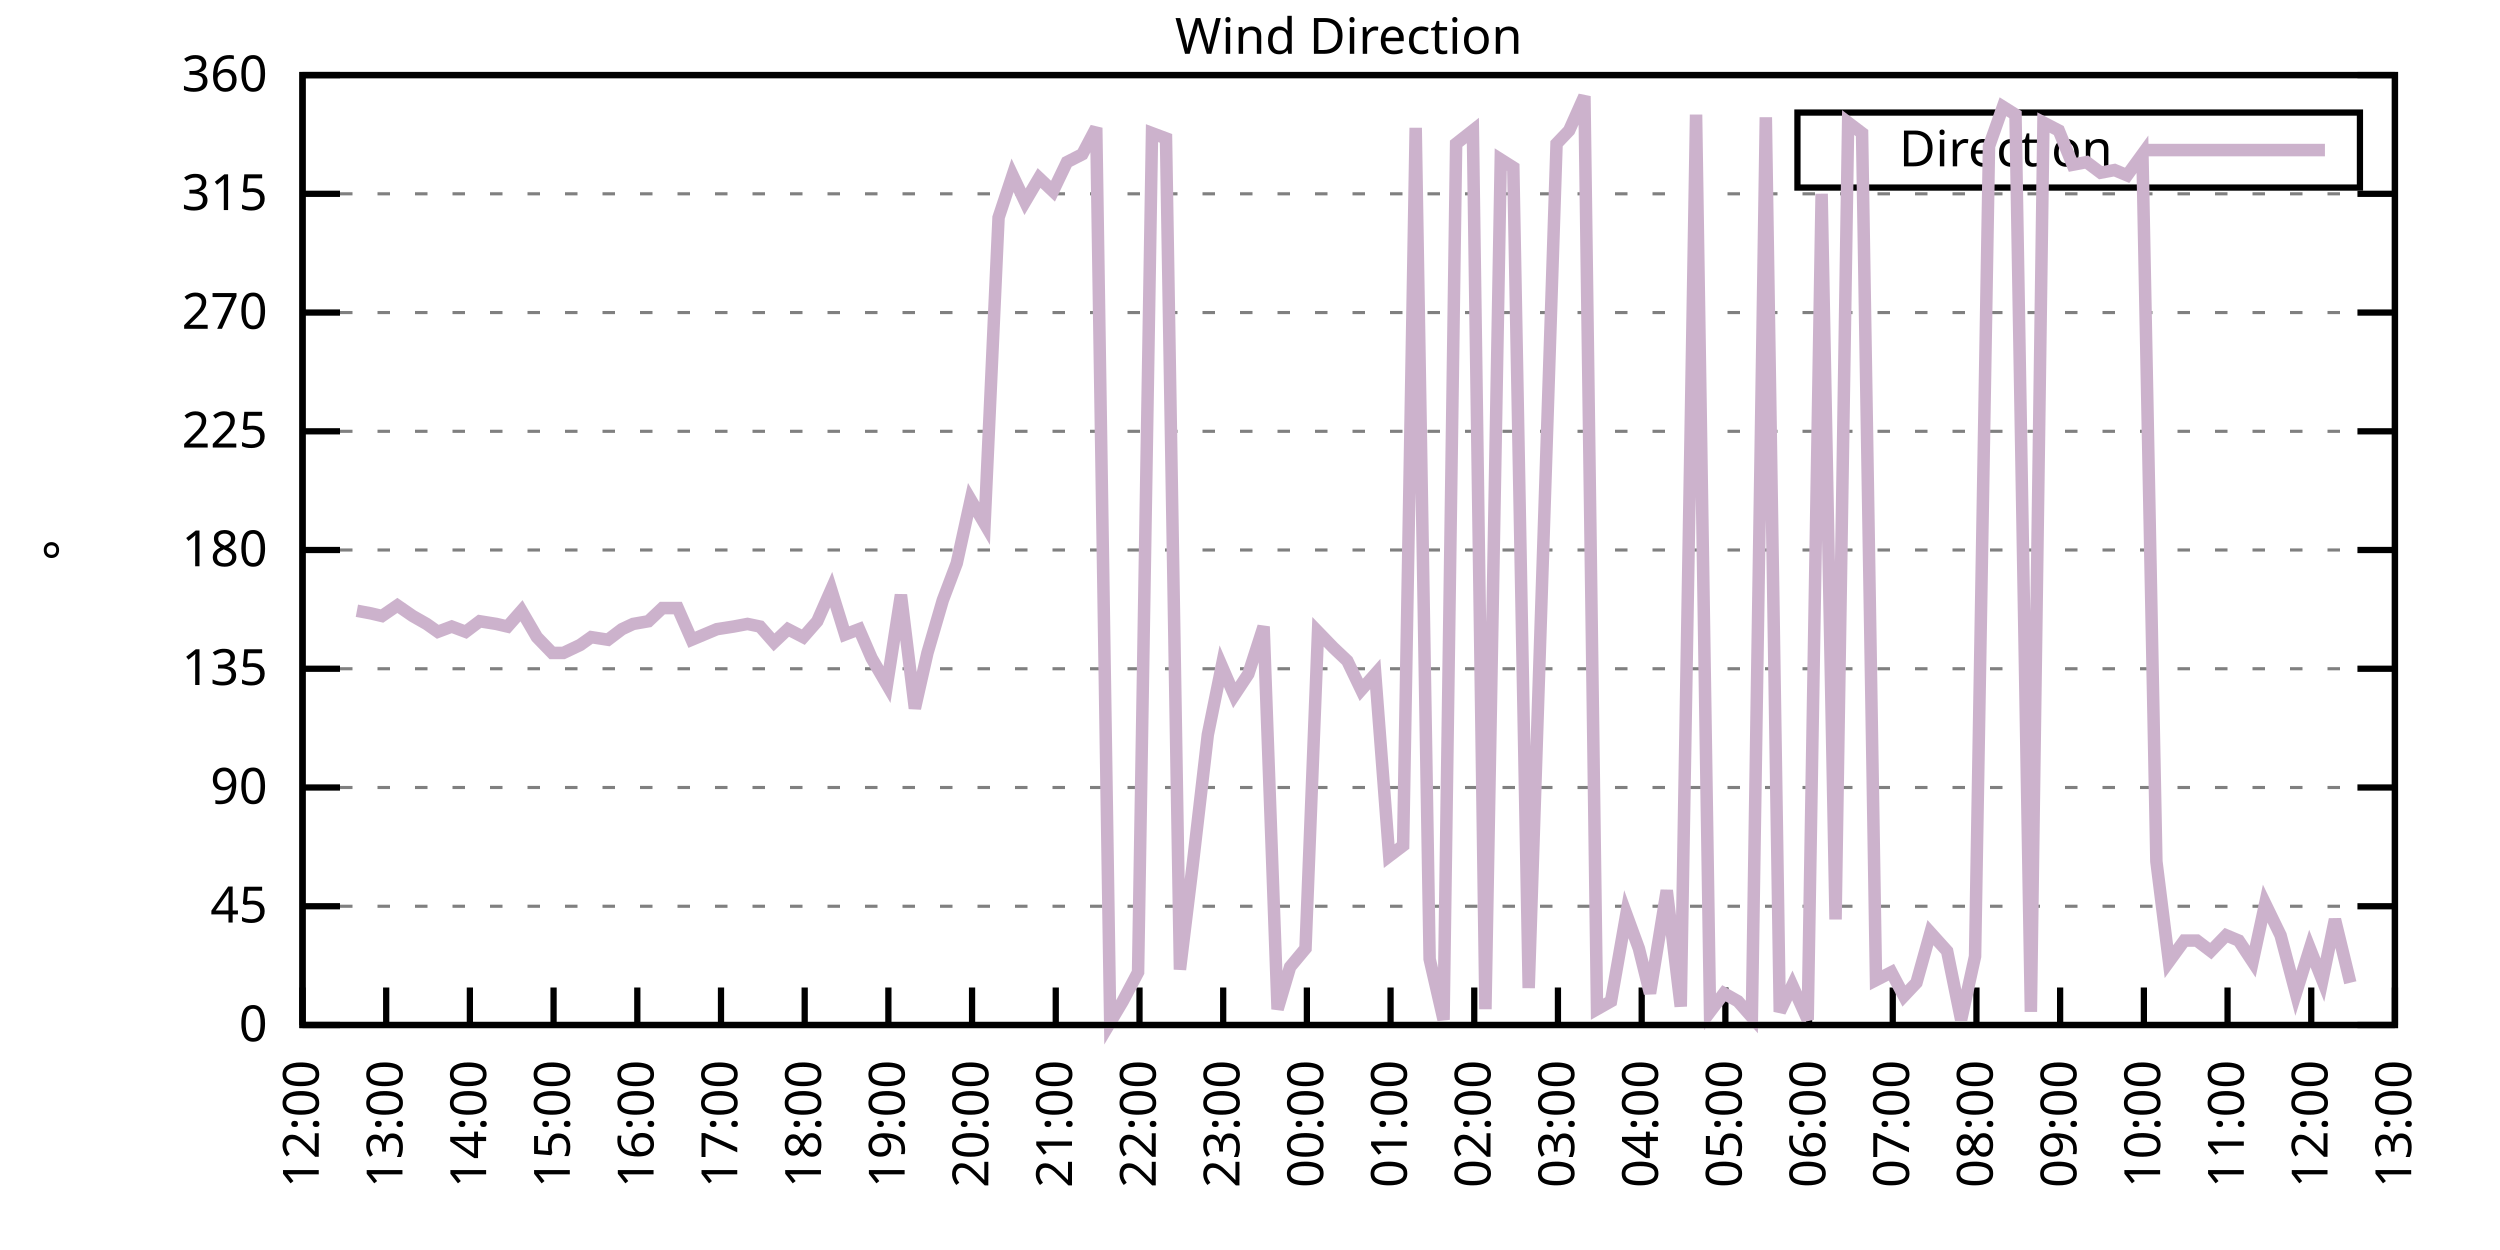
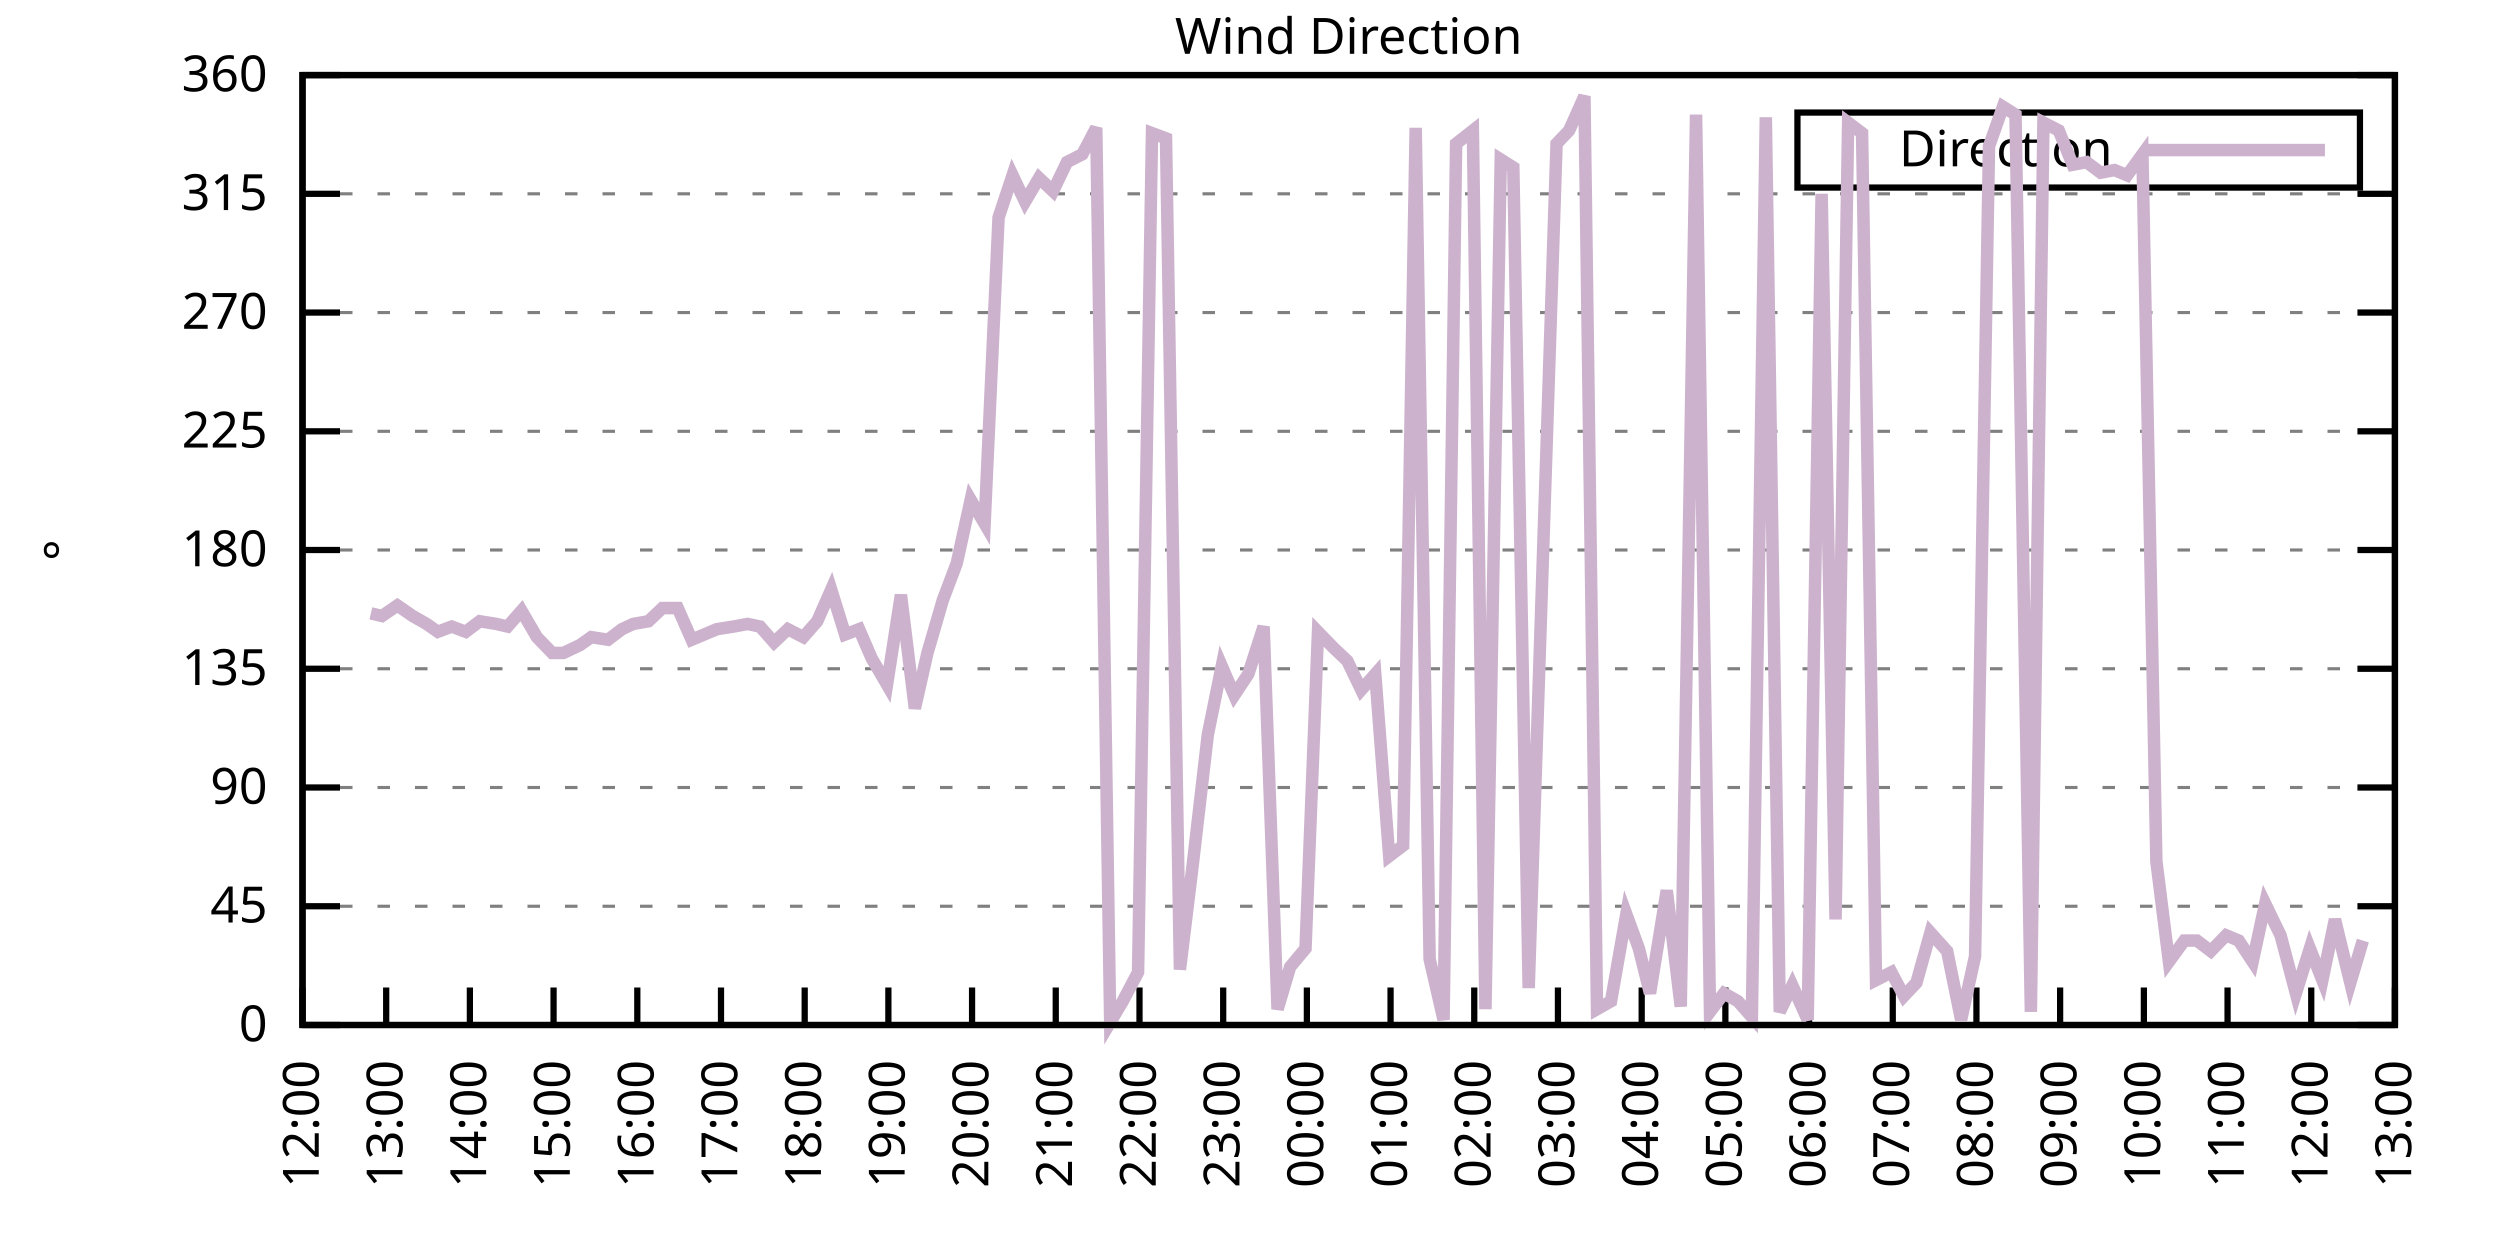
<svg xmlns="http://www.w3.org/2000/svg" xmlns:xlink="http://www.w3.org/1999/xlink" width="400" height="200" viewBox="0 0 400 200">
  <g id="gnuplot_canvas">
    <rect x="0" y="0" width="400" height="200" fill="none" />
    <defs>
      <circle id="gpDot" r="0.5" stroke-width="0.5" stroke="currentColor" />
      <path id="gpPt0" stroke-width="0.333" stroke="currentColor" d="M-1,0 h2 M0,-1 v2" />
      <path id="gpPt1" stroke-width="0.333" stroke="currentColor" d="M-1,-1 L1,1 M1,-1 L-1,1" />
      <path id="gpPt2" stroke-width="0.333" stroke="currentColor" d="M-1,0 L1,0 M0,-1 L0,1 M-1,-1 L1,1 M-1,1 L1,-1" />
      <rect id="gpPt3" stroke-width="0.333" stroke="currentColor" x="-1" y="-1" width="2" height="2" />
      <rect id="gpPt4" stroke-width="0.333" stroke="currentColor" fill="currentColor" x="-1" y="-1" width="2" height="2" />
      <circle id="gpPt5" stroke-width="0.333" stroke="currentColor" cx="0" cy="0" r="1" />
      <use xlink:href="#gpPt5" id="gpPt6" fill="currentColor" stroke="none" />
      <path id="gpPt7" stroke-width="0.333" stroke="currentColor" d="M0,-1.33 L-1.33,0.67 L1.33,0.67 z" />
      <use xlink:href="#gpPt7" id="gpPt8" fill="currentColor" stroke="none" />
      <use xlink:href="#gpPt7" id="gpPt9" stroke="currentColor" transform="rotate(180)" />
      <use xlink:href="#gpPt9" id="gpPt10" fill="currentColor" stroke="none" />
      <use xlink:href="#gpPt3" id="gpPt11" stroke="currentColor" transform="rotate(45)" />
      <use xlink:href="#gpPt11" id="gpPt12" fill="currentColor" stroke="none" />
      <path id="gpPt13" stroke-width="0.333" stroke="currentColor" d="M0,1.330 L1.265,0.411 L0.782,-1.067 L-0.782,-1.076 L-1.265,0.411 z" />
      <use xlink:href="#gpPt13" id="gpPt14" fill="currentColor" stroke="none" />
      <filter id="textbox" filterUnits="objectBoundingBox" x="0" y="0" height="1" width="1">
        <feFlood flood-color="white" flood-opacity="1" result="bgnd" />
        <feComposite in="SourceGraphic" in2="bgnd" operator="atop" />
      </filter>
      <filter id="greybox" filterUnits="objectBoundingBox" x="0" y="0" height="1" width="1">
        <feFlood flood-color="lightgrey" flood-opacity="1" result="grey" />
        <feComposite in="SourceGraphic" in2="grey" operator="atop" />
      </filter>
    </defs>
    <g fill="none" color="white" stroke="currentColor" stroke-width="1.00" stroke-linecap="butt" stroke-linejoin="miter">
</g>
    <g fill="none" color="black" stroke="currentColor" stroke-width="1.00" stroke-linecap="butt" stroke-linejoin="miter">
      <g stroke="none" shape-rendering="crispEdges">
        <polygon fill="rgb(255, 255, 255)" points="48.40,164.00 383.18,164.00 383.18,12.02 48.40,12.02 " />
      </g>
    </g>
    <g fill="none" color="black" stroke="currentColor" stroke-width="1.00" stroke-linecap="butt" stroke-linejoin="miter">
</g>
    <g fill="none" color="black" stroke="black" stroke-width="0.50" stroke-linecap="butt" stroke-linejoin="miter">
</g>
    <g fill="none" color="gray" stroke="currentColor" stroke-width="0.50" stroke-linecap="butt" stroke-linejoin="miter">
      <path stroke="gray" stroke-dasharray="2,4" class="gridline" d="M48.40,164.00 L383.19,164.00  " />
    </g>
    <g fill="none" color="gray" stroke="gray" stroke-width="1.00" stroke-linecap="butt" stroke-linejoin="miter">
</g>
    <g fill="none" color="black" stroke="currentColor" stroke-width="1.00" stroke-linecap="butt" stroke-linejoin="miter">
      <path stroke="black" d="M48.40,164.00 L54.40,164.00 M383.19,164.00 L377.19,164.00  " />
      <g transform="translate(42.80,166.60)" stroke="none" fill="black" font-family="Sans" font-size="8.00" text-anchor="end">
        <text>
          <tspan font-family="Sans"> 0</tspan>
        </text>
      </g>
    </g>
    <g fill="none" color="black" stroke="currentColor" stroke-width="1.00" stroke-linecap="butt" stroke-linejoin="miter">
</g>
    <g fill="none" color="black" stroke="black" stroke-width="0.50" stroke-linecap="butt" stroke-linejoin="miter">
</g>
    <g fill="none" color="gray" stroke="currentColor" stroke-width="0.50" stroke-linecap="butt" stroke-linejoin="miter">
      <path stroke="gray" stroke-dasharray="2,4" class="gridline" d="M48.40,145.00 L383.19,145.00  " />
    </g>
    <g fill="none" color="gray" stroke="gray" stroke-width="1.00" stroke-linecap="butt" stroke-linejoin="miter">
</g>
    <g fill="none" color="black" stroke="currentColor" stroke-width="1.00" stroke-linecap="butt" stroke-linejoin="miter">
      <path stroke="black" d="M48.40,145.00 L54.40,145.00 M383.19,145.00 L377.19,145.00  " />
      <g transform="translate(42.80,147.60)" stroke="none" fill="black" font-family="Sans" font-size="8.00" text-anchor="end">
        <text>
          <tspan font-family="Sans"> 45</tspan>
        </text>
      </g>
    </g>
    <g fill="none" color="black" stroke="currentColor" stroke-width="1.00" stroke-linecap="butt" stroke-linejoin="miter">
</g>
    <g fill="none" color="black" stroke="black" stroke-width="0.50" stroke-linecap="butt" stroke-linejoin="miter">
</g>
    <g fill="none" color="gray" stroke="currentColor" stroke-width="0.50" stroke-linecap="butt" stroke-linejoin="miter">
      <path stroke="gray" stroke-dasharray="2,4" class="gridline" d="M48.40,126.00 L383.19,126.00  " />
    </g>
    <g fill="none" color="gray" stroke="gray" stroke-width="1.00" stroke-linecap="butt" stroke-linejoin="miter">
</g>
    <g fill="none" color="black" stroke="currentColor" stroke-width="1.00" stroke-linecap="butt" stroke-linejoin="miter">
      <path stroke="black" d="M48.40,126.00 L54.40,126.00 M383.19,126.00 L377.19,126.00  " />
      <g transform="translate(42.80,128.60)" stroke="none" fill="black" font-family="Sans" font-size="8.00" text-anchor="end">
        <text>
          <tspan font-family="Sans"> 90</tspan>
        </text>
      </g>
    </g>
    <g fill="none" color="black" stroke="currentColor" stroke-width="1.00" stroke-linecap="butt" stroke-linejoin="miter">
</g>
    <g fill="none" color="black" stroke="black" stroke-width="0.50" stroke-linecap="butt" stroke-linejoin="miter">
</g>
    <g fill="none" color="gray" stroke="currentColor" stroke-width="0.50" stroke-linecap="butt" stroke-linejoin="miter">
      <path stroke="gray" stroke-dasharray="2,4" class="gridline" d="M48.40,107.00 L383.19,107.00  " />
    </g>
    <g fill="none" color="gray" stroke="gray" stroke-width="1.00" stroke-linecap="butt" stroke-linejoin="miter">
</g>
    <g fill="none" color="black" stroke="currentColor" stroke-width="1.00" stroke-linecap="butt" stroke-linejoin="miter">
      <path stroke="black" d="M48.40,107.00 L54.40,107.00 M383.19,107.00 L377.19,107.00  " />
      <g transform="translate(42.80,109.60)" stroke="none" fill="black" font-family="Sans" font-size="8.00" text-anchor="end">
        <text>
          <tspan font-family="Sans"> 135</tspan>
        </text>
      </g>
    </g>
    <g fill="none" color="black" stroke="currentColor" stroke-width="1.00" stroke-linecap="butt" stroke-linejoin="miter">
</g>
    <g fill="none" color="black" stroke="black" stroke-width="0.50" stroke-linecap="butt" stroke-linejoin="miter">
</g>
    <g fill="none" color="gray" stroke="currentColor" stroke-width="0.50" stroke-linecap="butt" stroke-linejoin="miter">
      <path stroke="gray" stroke-dasharray="2,4" class="gridline" d="M48.40,88.00 L383.19,88.00  " />
    </g>
    <g fill="none" color="gray" stroke="gray" stroke-width="1.00" stroke-linecap="butt" stroke-linejoin="miter">
</g>
    <g fill="none" color="black" stroke="currentColor" stroke-width="1.00" stroke-linecap="butt" stroke-linejoin="miter">
      <path stroke="black" d="M48.40,88.00 L54.40,88.00 M383.19,88.00 L377.19,88.00  " />
      <g transform="translate(42.80,90.60)" stroke="none" fill="black" font-family="Sans" font-size="8.00" text-anchor="end">
        <text>
          <tspan font-family="Sans"> 180</tspan>
        </text>
      </g>
    </g>
    <g fill="none" color="black" stroke="currentColor" stroke-width="1.00" stroke-linecap="butt" stroke-linejoin="miter">
</g>
    <g fill="none" color="black" stroke="black" stroke-width="0.50" stroke-linecap="butt" stroke-linejoin="miter">
</g>
    <g fill="none" color="gray" stroke="currentColor" stroke-width="0.50" stroke-linecap="butt" stroke-linejoin="miter">
      <path stroke="gray" stroke-dasharray="2,4" class="gridline" d="M48.40,69.01 L383.19,69.01  " />
    </g>
    <g fill="none" color="gray" stroke="gray" stroke-width="1.00" stroke-linecap="butt" stroke-linejoin="miter">
</g>
    <g fill="none" color="black" stroke="currentColor" stroke-width="1.00" stroke-linecap="butt" stroke-linejoin="miter">
      <path stroke="black" d="M48.40,69.01 L54.40,69.01 M383.19,69.01 L377.19,69.01  " />
      <g transform="translate(42.80,71.61)" stroke="none" fill="black" font-family="Sans" font-size="8.00" text-anchor="end">
        <text>
          <tspan font-family="Sans"> 225</tspan>
        </text>
      </g>
    </g>
    <g fill="none" color="black" stroke="currentColor" stroke-width="1.00" stroke-linecap="butt" stroke-linejoin="miter">
</g>
    <g fill="none" color="black" stroke="black" stroke-width="0.50" stroke-linecap="butt" stroke-linejoin="miter">
</g>
    <g fill="none" color="gray" stroke="currentColor" stroke-width="0.50" stroke-linecap="butt" stroke-linejoin="miter">
      <path stroke="gray" stroke-dasharray="2,4" class="gridline" d="M48.40,50.01 L383.19,50.01  " />
    </g>
    <g fill="none" color="gray" stroke="gray" stroke-width="1.00" stroke-linecap="butt" stroke-linejoin="miter">
</g>
    <g fill="none" color="black" stroke="currentColor" stroke-width="1.00" stroke-linecap="butt" stroke-linejoin="miter">
      <path stroke="black" d="M48.40,50.01 L54.40,50.01 M383.19,50.01 L377.19,50.01  " />
      <g transform="translate(42.80,52.61)" stroke="none" fill="black" font-family="Sans" font-size="8.00" text-anchor="end">
        <text>
          <tspan font-family="Sans"> 270</tspan>
        </text>
      </g>
    </g>
    <g fill="none" color="black" stroke="currentColor" stroke-width="1.00" stroke-linecap="butt" stroke-linejoin="miter">
</g>
    <g fill="none" color="black" stroke="black" stroke-width="0.50" stroke-linecap="butt" stroke-linejoin="miter">
</g>
    <g fill="none" color="gray" stroke="currentColor" stroke-width="0.50" stroke-linecap="butt" stroke-linejoin="miter">
      <path stroke="gray" stroke-dasharray="2,4" class="gridline" d="M48.40,31.01 L383.19,31.01  " />
    </g>
    <g fill="none" color="gray" stroke="gray" stroke-width="1.00" stroke-linecap="butt" stroke-linejoin="miter">
</g>
    <g fill="none" color="black" stroke="currentColor" stroke-width="1.00" stroke-linecap="butt" stroke-linejoin="miter">
      <path stroke="black" d="M48.40,31.01 L54.40,31.01 M383.19,31.01 L377.19,31.01  " />
      <g transform="translate(42.80,33.61)" stroke="none" fill="black" font-family="Sans" font-size="8.00" text-anchor="end">
        <text>
          <tspan font-family="Sans"> 315</tspan>
        </text>
      </g>
    </g>
    <g fill="none" color="black" stroke="currentColor" stroke-width="1.00" stroke-linecap="butt" stroke-linejoin="miter">
</g>
    <g fill="none" color="black" stroke="black" stroke-width="0.50" stroke-linecap="butt" stroke-linejoin="miter">
</g>
    <g fill="none" color="gray" stroke="currentColor" stroke-width="0.50" stroke-linecap="butt" stroke-linejoin="miter">
      <path stroke="gray" stroke-dasharray="2,4" class="gridline" d="M48.40,12.01 L383.19,12.01  " />
    </g>
    <g fill="none" color="gray" stroke="gray" stroke-width="1.00" stroke-linecap="butt" stroke-linejoin="miter">
</g>
    <g fill="none" color="black" stroke="currentColor" stroke-width="1.00" stroke-linecap="butt" stroke-linejoin="miter">
      <path stroke="black" d="M48.40,12.01 L54.40,12.01 M383.19,12.01 L377.19,12.01  " />
      <g transform="translate(42.80,14.61)" stroke="none" fill="black" font-family="Sans" font-size="8.00" text-anchor="end">
        <text>
          <tspan font-family="Sans"> 360</tspan>
        </text>
      </g>
    </g>
    <g fill="none" color="black" stroke="currentColor" stroke-width="1.00" stroke-linecap="butt" stroke-linejoin="miter">
      <path stroke="black" d="M48.40,164.00 L48.40,158.00  " />
      <g transform="translate(51.00,169.60) rotate(270.00)" stroke="none" fill="black" font-family="Sans" font-size="8.00" text-anchor="end">
        <text>
          <tspan font-family="Sans">12:00</tspan>
        </text>
      </g>
    </g>
    <g fill="none" color="black" stroke="currentColor" stroke-width="1.00" stroke-linecap="butt" stroke-linejoin="miter">
      <path stroke="black" d="M61.79,164.00 L61.79,158.00  " />
      <g transform="translate(64.39,169.60) rotate(270.00)" stroke="none" fill="black" font-family="Sans" font-size="8.00" text-anchor="end">
        <text>
          <tspan font-family="Sans">13:00</tspan>
        </text>
      </g>
    </g>
    <g fill="none" color="black" stroke="currentColor" stroke-width="1.00" stroke-linecap="butt" stroke-linejoin="miter">
      <path stroke="black" d="M75.18,164.00 L75.18,158.00  " />
      <g transform="translate(77.78,169.60) rotate(270.00)" stroke="none" fill="black" font-family="Sans" font-size="8.00" text-anchor="end">
        <text>
          <tspan font-family="Sans">14:00</tspan>
        </text>
      </g>
    </g>
    <g fill="none" color="black" stroke="currentColor" stroke-width="1.00" stroke-linecap="butt" stroke-linejoin="miter">
      <path stroke="black" d="M88.57,164.00 L88.57,158.00  " />
      <g transform="translate(91.17,169.60) rotate(270.00)" stroke="none" fill="black" font-family="Sans" font-size="8.00" text-anchor="end">
        <text>
          <tspan font-family="Sans">15:00</tspan>
        </text>
      </g>
    </g>
    <g fill="none" color="black" stroke="currentColor" stroke-width="1.00" stroke-linecap="butt" stroke-linejoin="miter">
      <path stroke="black" d="M101.97,164.00 L101.97,158.00  " />
      <g transform="translate(104.57,169.60) rotate(270.00)" stroke="none" fill="black" font-family="Sans" font-size="8.00" text-anchor="end">
        <text>
          <tspan font-family="Sans">16:00</tspan>
        </text>
      </g>
    </g>
    <g fill="none" color="black" stroke="currentColor" stroke-width="1.00" stroke-linecap="butt" stroke-linejoin="miter">
      <path stroke="black" d="M115.36,164.00 L115.36,158.00  " />
      <g transform="translate(117.96,169.60) rotate(270.00)" stroke="none" fill="black" font-family="Sans" font-size="8.00" text-anchor="end">
        <text>
          <tspan font-family="Sans">17:00</tspan>
        </text>
      </g>
    </g>
    <g fill="none" color="black" stroke="currentColor" stroke-width="1.00" stroke-linecap="butt" stroke-linejoin="miter">
      <path stroke="black" d="M128.75,164.00 L128.75,158.00  " />
      <g transform="translate(131.35,169.60) rotate(270.00)" stroke="none" fill="black" font-family="Sans" font-size="8.00" text-anchor="end">
        <text>
          <tspan font-family="Sans">18:00</tspan>
        </text>
      </g>
    </g>
    <g fill="none" color="black" stroke="currentColor" stroke-width="1.00" stroke-linecap="butt" stroke-linejoin="miter">
      <path stroke="black" d="M142.14,164.00 L142.14,158.00  " />
      <g transform="translate(144.74,169.60) rotate(270.00)" stroke="none" fill="black" font-family="Sans" font-size="8.00" text-anchor="end">
        <text>
          <tspan font-family="Sans">19:00</tspan>
        </text>
      </g>
    </g>
    <g fill="none" color="black" stroke="currentColor" stroke-width="1.00" stroke-linecap="butt" stroke-linejoin="miter">
      <path stroke="black" d="M155.53,164.00 L155.53,158.00  " />
      <g transform="translate(158.13,169.60) rotate(270.00)" stroke="none" fill="black" font-family="Sans" font-size="8.00" text-anchor="end">
        <text>
          <tspan font-family="Sans">20:00</tspan>
        </text>
      </g>
    </g>
    <g fill="none" color="black" stroke="currentColor" stroke-width="1.00" stroke-linecap="butt" stroke-linejoin="miter">
      <path stroke="black" d="M168.92,164.00 L168.92,158.00  " />
      <g transform="translate(171.52,169.60) rotate(270.00)" stroke="none" fill="black" font-family="Sans" font-size="8.00" text-anchor="end">
        <text>
          <tspan font-family="Sans">21:00</tspan>
        </text>
      </g>
    </g>
    <g fill="none" color="black" stroke="currentColor" stroke-width="1.00" stroke-linecap="butt" stroke-linejoin="miter">
      <path stroke="black" d="M182.32,164.00 L182.32,158.00  " />
      <g transform="translate(184.92,169.60) rotate(270.00)" stroke="none" fill="black" font-family="Sans" font-size="8.00" text-anchor="end">
        <text>
          <tspan font-family="Sans">22:00</tspan>
        </text>
      </g>
    </g>
    <g fill="none" color="black" stroke="currentColor" stroke-width="1.00" stroke-linecap="butt" stroke-linejoin="miter">
      <path stroke="black" d="M195.71,164.00 L195.71,158.00  " />
      <g transform="translate(198.31,169.60) rotate(270.00)" stroke="none" fill="black" font-family="Sans" font-size="8.00" text-anchor="end">
        <text>
          <tspan font-family="Sans">23:00</tspan>
        </text>
      </g>
    </g>
    <g fill="none" color="black" stroke="currentColor" stroke-width="1.00" stroke-linecap="butt" stroke-linejoin="miter">
      <path stroke="black" d="M209.10,164.00 L209.10,158.00  " />
      <g transform="translate(211.70,169.60) rotate(270.00)" stroke="none" fill="black" font-family="Sans" font-size="8.00" text-anchor="end">
        <text>
          <tspan font-family="Sans">00:00</tspan>
        </text>
      </g>
    </g>
    <g fill="none" color="black" stroke="currentColor" stroke-width="1.00" stroke-linecap="butt" stroke-linejoin="miter">
      <path stroke="black" d="M222.49,164.00 L222.49,158.00  " />
      <g transform="translate(225.09,169.60) rotate(270.00)" stroke="none" fill="black" font-family="Sans" font-size="8.00" text-anchor="end">
        <text>
          <tspan font-family="Sans">01:00</tspan>
        </text>
      </g>
    </g>
    <g fill="none" color="black" stroke="currentColor" stroke-width="1.00" stroke-linecap="butt" stroke-linejoin="miter">
      <path stroke="black" d="M235.88,164.00 L235.88,158.00  " />
      <g transform="translate(238.48,169.60) rotate(270.00)" stroke="none" fill="black" font-family="Sans" font-size="8.00" text-anchor="end">
        <text>
          <tspan font-family="Sans">02:00</tspan>
        </text>
      </g>
    </g>
    <g fill="none" color="black" stroke="currentColor" stroke-width="1.00" stroke-linecap="butt" stroke-linejoin="miter">
      <path stroke="black" d="M249.27,164.00 L249.27,158.00  " />
      <g transform="translate(251.87,169.60) rotate(270.00)" stroke="none" fill="black" font-family="Sans" font-size="8.00" text-anchor="end">
        <text>
          <tspan font-family="Sans">03:00</tspan>
        </text>
      </g>
    </g>
    <g fill="none" color="black" stroke="currentColor" stroke-width="1.00" stroke-linecap="butt" stroke-linejoin="miter">
      <path stroke="black" d="M262.67,164.00 L262.67,158.00  " />
      <g transform="translate(265.27,169.60) rotate(270.00)" stroke="none" fill="black" font-family="Sans" font-size="8.00" text-anchor="end">
        <text>
          <tspan font-family="Sans">04:00</tspan>
        </text>
      </g>
    </g>
    <g fill="none" color="black" stroke="currentColor" stroke-width="1.00" stroke-linecap="butt" stroke-linejoin="miter">
      <path stroke="black" d="M276.06,164.00 L276.06,158.00  " />
      <g transform="translate(278.66,169.60) rotate(270.00)" stroke="none" fill="black" font-family="Sans" font-size="8.00" text-anchor="end">
        <text>
          <tspan font-family="Sans">05:00</tspan>
        </text>
      </g>
    </g>
    <g fill="none" color="black" stroke="currentColor" stroke-width="1.00" stroke-linecap="butt" stroke-linejoin="miter">
      <path stroke="black" d="M289.45,164.00 L289.45,158.00  " />
      <g transform="translate(292.05,169.60) rotate(270.00)" stroke="none" fill="black" font-family="Sans" font-size="8.00" text-anchor="end">
        <text>
          <tspan font-family="Sans">06:00</tspan>
        </text>
      </g>
    </g>
    <g fill="none" color="black" stroke="currentColor" stroke-width="1.00" stroke-linecap="butt" stroke-linejoin="miter">
      <path stroke="black" d="M302.84,164.00 L302.84,158.00  " />
      <g transform="translate(305.44,169.60) rotate(270.00)" stroke="none" fill="black" font-family="Sans" font-size="8.00" text-anchor="end">
        <text>
          <tspan font-family="Sans">07:00</tspan>
        </text>
      </g>
    </g>
    <g fill="none" color="black" stroke="currentColor" stroke-width="1.00" stroke-linecap="butt" stroke-linejoin="miter">
      <path stroke="black" d="M316.23,164.00 L316.23,158.00  " />
      <g transform="translate(318.83,169.60) rotate(270.00)" stroke="none" fill="black" font-family="Sans" font-size="8.00" text-anchor="end">
        <text>
          <tspan font-family="Sans">08:00</tspan>
        </text>
      </g>
    </g>
    <g fill="none" color="black" stroke="currentColor" stroke-width="1.00" stroke-linecap="butt" stroke-linejoin="miter">
      <path stroke="black" d="M329.62,164.00 L329.62,158.00  " />
      <g transform="translate(332.22,169.60) rotate(270.00)" stroke="none" fill="black" font-family="Sans" font-size="8.00" text-anchor="end">
        <text>
          <tspan font-family="Sans">09:00</tspan>
        </text>
      </g>
    </g>
    <g fill="none" color="black" stroke="currentColor" stroke-width="1.00" stroke-linecap="butt" stroke-linejoin="miter">
      <path stroke="black" d="M343.02,164.00 L343.02,158.00  " />
      <g transform="translate(345.62,169.60) rotate(270.00)" stroke="none" fill="black" font-family="Sans" font-size="8.00" text-anchor="end">
        <text>
          <tspan font-family="Sans">10:00</tspan>
        </text>
      </g>
    </g>
    <g fill="none" color="black" stroke="currentColor" stroke-width="1.00" stroke-linecap="butt" stroke-linejoin="miter">
      <path stroke="black" d="M356.41,164.00 L356.41,158.00  " />
      <g transform="translate(359.01,169.60) rotate(270.00)" stroke="none" fill="black" font-family="Sans" font-size="8.00" text-anchor="end">
        <text>
          <tspan font-family="Sans">11:00</tspan>
        </text>
      </g>
    </g>
    <g fill="none" color="black" stroke="currentColor" stroke-width="1.00" stroke-linecap="butt" stroke-linejoin="miter">
      <path stroke="black" d="M369.80,164.00 L369.80,158.00  " />
      <g transform="translate(372.40,169.60) rotate(270.00)" stroke="none" fill="black" font-family="Sans" font-size="8.00" text-anchor="end">
        <text>
          <tspan font-family="Sans">12:00</tspan>
        </text>
      </g>
    </g>
    <g fill="none" color="black" stroke="currentColor" stroke-width="1.00" stroke-linecap="butt" stroke-linejoin="miter">
      <path stroke="black" d="M383.19,164.00 L383.19,158.00  " />
      <g transform="translate(385.79,169.60) rotate(270.00)" stroke="none" fill="black" font-family="Sans" font-size="8.00" text-anchor="end">
        <text>
          <tspan font-family="Sans">13:00</tspan>
        </text>
      </g>
    </g>
    <g fill="none" color="black" stroke="currentColor" stroke-width="1.00" stroke-linecap="butt" stroke-linejoin="miter">
</g>
    <g fill="none" color="black" stroke="currentColor" stroke-width="1.00" stroke-linecap="butt" stroke-linejoin="miter">
      <path stroke="black" d="M48.40,12.01 L48.40,164.00 L383.19,164.00 L383.19,12.01 L48.40,12.01 Z  " />
    </g>
    <g fill="none" color="black" stroke="currentColor" stroke-width="1.00" stroke-linecap="butt" stroke-linejoin="miter">
</g>
    <g fill="none" color="black" stroke="currentColor" stroke-width="1.00" stroke-linecap="butt" stroke-linejoin="miter">
      <path stroke="black" d="M287.59,30.01 L287.59,18.01 L377.59,18.01 L377.59,30.01 L287.59,30.01 Z  " />
    </g>
    <g id="Wind_direction_plot_1">
      <g fill="none" color="white" stroke="black" stroke-width="2.00" stroke-linecap="butt" stroke-linejoin="miter">
</g>
      <g fill="none" color="black" stroke="currentColor" stroke-width="2.00" stroke-linecap="butt" stroke-linejoin="miter">
        <g transform="translate(337.99,26.61)" stroke="none" fill="black" font-family="Sans" font-size="8.00" text-anchor="end">
          <text>
            <tspan font-family="Sans">Direction</tspan>
          </text>
        </g>
      </g>
      <g fill="none" color="black" stroke="currentColor" stroke-width="2.00" stroke-linecap="butt" stroke-linejoin="miter">
-         <path stroke="rgb(204, 178, 204)" d="M343.59,24.01 L371.99,24.01 M57.10,97.72 L59.34,98.14 L61.12,98.56 L63.58,96.87 L66.03,98.56 L68.26,99.83   L70.05,101.09 L72.28,100.25 L74.51,101.09 L76.75,99.40 L79.42,99.83 L81.21,100.25 L83.44,97.72 L85.90,101.94   L88.35,104.47 L90.14,104.47 L92.82,103.20 L94.60,101.94 L97.28,102.36 L99.51,100.67 L101.30,99.83 L103.75,99.40   L105.98,97.29 L108.44,97.29 L110.67,102.36 L114.69,100.67 L117.37,100.25 L119.60,99.83 L121.61,100.25 L123.84,102.78   L126.07,100.67 L128.53,101.94 L130.76,99.40 L132.99,94.34 L135.22,101.52 L137.45,100.67 L139.46,105.31 L141.92,109.54   L144.15,95.18 L146.38,113.34 L148.39,104.47 L150.85,96.03 L153.08,90.12 L155.31,79.98 L157.54,83.78 L159.77,34.81   L162.01,28.05 L164.01,32.28 L166.25,28.48 L168.48,30.59 L170.71,25.94 L173.17,24.68 L175.40,20.45 L177.63,163.58   L179.64,160.20 L182.09,155.56 L184.32,21.30 L186.56,22.14 L188.79,155.13 L190.80,138.67 L193.25,117.56 L195.48,106.58   L197.49,111.23 L199.73,107.85 L202.18,100.25 L204.41,161.47 L206.42,154.71 L208.88,151.76 L210.88,101.09 L213.34,103.63   L215.57,105.74 L217.80,110.38 L220.04,107.85 L222.27,136.98 L224.50,135.29 L226.51,20.45 L228.74,153.45 L230.97,163.16   L232.98,22.99 L235.66,20.88 L237.67,161.47 L240.12,25.52 L242.13,26.79 L244.59,158.09 L249.05,22.99 L251.06,20.88   L253.51,15.39 L255.52,161.47 L257.76,160.20 L260.21,146.27 L262.22,151.76 L264.00,158.93 L266.68,142.47 L268.92,161.04   L271.37,18.34 L273.60,161.89 L275.83,158.93 L278.07,160.20 L280.30,162.73 L282.53,18.77 L284.76,161.89 L286.77,157.67   L289.23,163.16 L291.46,31.01 L293.69,147.11 L295.70,19.61 L297.93,21.30 L300.16,156.82 L302.62,155.56 L304.63,159.36   L306.63,157.24 L308.87,149.22 L311.54,152.18 L313.78,163.16 L316.01,153.02 L318.24,23.41 L320.47,17.08 L322.48,18.34   L324.94,161.89 L326.95,19.61 L329.40,20.88 L331.63,26.36 L333.86,25.94 L336.10,27.63 L338.33,27.21 L340.34,28.05   L342.79,24.68 L345.02,137.82 L347.03,153.87 L349.49,150.49 L351.50,150.49 L353.73,152.18 L356.18,149.65 L358.19,150.49   L360.42,153.87 L362.43,144.58 L364.89,149.65 L367.34,158.93 L369.58,151.76 L371.58,156.82 L373.59,147.11 L376.05,157.24    " />
+         <path stroke="rgb(204, 178, 204)" d="M343.59,24.01 L371.99,24.01 M59.34,98.14 L61.12,98.56 L63.58,96.87 L66.03,98.56 L68.26,99.83 L70.05,101.09   L72.28,100.25 L74.51,101.09 L76.75,99.40 L79.42,99.83 L81.21,100.25 L83.44,97.72 L85.90,101.94 L88.35,104.47   L90.14,104.47 L92.82,103.20 L94.60,101.94 L97.28,102.36 L99.51,100.67 L101.30,99.83 L103.75,99.40 L105.98,97.29   L108.44,97.29 L110.67,102.36 L114.69,100.67 L117.37,100.25 L119.60,99.83 L121.61,100.25 L123.84,102.78 L126.07,100.67   L128.53,101.94 L130.76,99.40 L132.99,94.34 L135.22,101.52 L137.45,100.67 L139.46,105.31 L141.92,109.54 L144.15,95.18   L146.38,113.34 L148.39,104.47 L150.85,96.03 L153.08,90.12 L155.31,79.98 L157.54,83.78 L159.77,34.81 L162.01,28.05   L164.01,32.28 L166.25,28.48 L168.48,30.59 L170.71,25.94 L173.17,24.68 L175.40,20.45 L177.63,163.58 L179.64,160.20   L182.09,155.56 L184.32,21.30 L186.56,22.14 L188.79,155.13 L190.80,138.67 L193.25,117.56 L195.48,106.58 L197.49,111.23   L199.73,107.85 L202.18,100.25 L204.41,161.47 L206.42,154.71 L208.88,151.76 L210.88,101.09 L213.34,103.63 L215.57,105.74   L217.80,110.38 L220.04,107.85 L222.27,136.98 L224.50,135.29 L226.51,20.45 L228.74,153.45 L230.97,163.16 L232.98,22.99   L235.66,20.88 L237.67,161.47 L240.12,25.52 L242.13,26.79 L244.59,158.09 L249.05,22.99 L251.06,20.88 L253.51,15.39   L255.52,161.47 L257.76,160.20 L260.21,146.27 L262.22,151.76 L264.00,158.93 L266.68,142.47 L268.92,161.04 L271.37,18.34   L273.60,161.89 L275.83,158.93 L278.07,160.20 L280.30,162.73 L282.53,18.77 L284.76,161.89 L286.77,157.67 L289.23,163.16   L291.46,31.01 L293.69,147.11 L295.70,19.61 L297.93,21.30 L300.16,156.82 L302.62,155.56 L304.63,159.36 L306.63,157.24   L308.87,149.22 L311.54,152.18 L313.78,163.16 L316.01,153.02 L318.24,23.41 L320.47,17.08 L322.48,18.34 L324.94,161.89   L326.95,19.61 L329.40,20.88 L331.63,26.36 L333.86,25.94 L336.10,27.63 L338.33,27.21 L340.34,28.05 L342.79,24.68   L345.02,137.82 L347.03,153.87 L349.49,150.49 L351.50,150.49 L353.73,152.18 L356.18,149.65 L358.19,150.49 L360.42,153.87   L362.43,144.58 L364.89,149.65 L367.34,158.93 L369.58,151.76 L371.58,156.82 L373.59,147.11 L376.05,157.24 L378.06,150.49    " />
      </g>
    </g>
    <g fill="none" color="black" stroke="currentColor" stroke-width="2.00" stroke-linecap="butt" stroke-linejoin="miter">
</g>
    <g fill="none" color="black" stroke="black" stroke-width="1.00" stroke-linecap="butt" stroke-linejoin="miter">
</g>
    <g fill="none" color="black" stroke="currentColor" stroke-width="1.00" stroke-linecap="butt" stroke-linejoin="miter">
      <path stroke="black" d="M48.40,12.01 L48.40,164.00 L383.19,164.00 L383.19,12.01 L48.40,12.01 Z  " />
      <g transform="translate(12.80,88.01) rotate(270.00)" stroke="none" fill="black" font-family="Sans" font-size="8.00" text-anchor="middle">
        <text>
          <tspan font-family="Sans">°</tspan>
        </text>
      </g>
    </g>
    <g fill="none" color="black" stroke="currentColor" stroke-width="1.00" stroke-linecap="butt" stroke-linejoin="miter">
</g>
    <g fill="none" color="black" stroke="currentColor" stroke-width="1.00" stroke-linecap="butt" stroke-linejoin="miter">
      <g transform="translate(215.79,8.61)" stroke="none" fill="black" font-family="Sans" font-size="8.00" text-anchor="middle">
        <text>
          <tspan font-family="Sans">Wind Direction</tspan>
        </text>
      </g>
    </g>
    <g fill="none" color="black" stroke="currentColor" stroke-width="1.00" stroke-linecap="butt" stroke-linejoin="miter">
</g>
  </g>
</svg>
